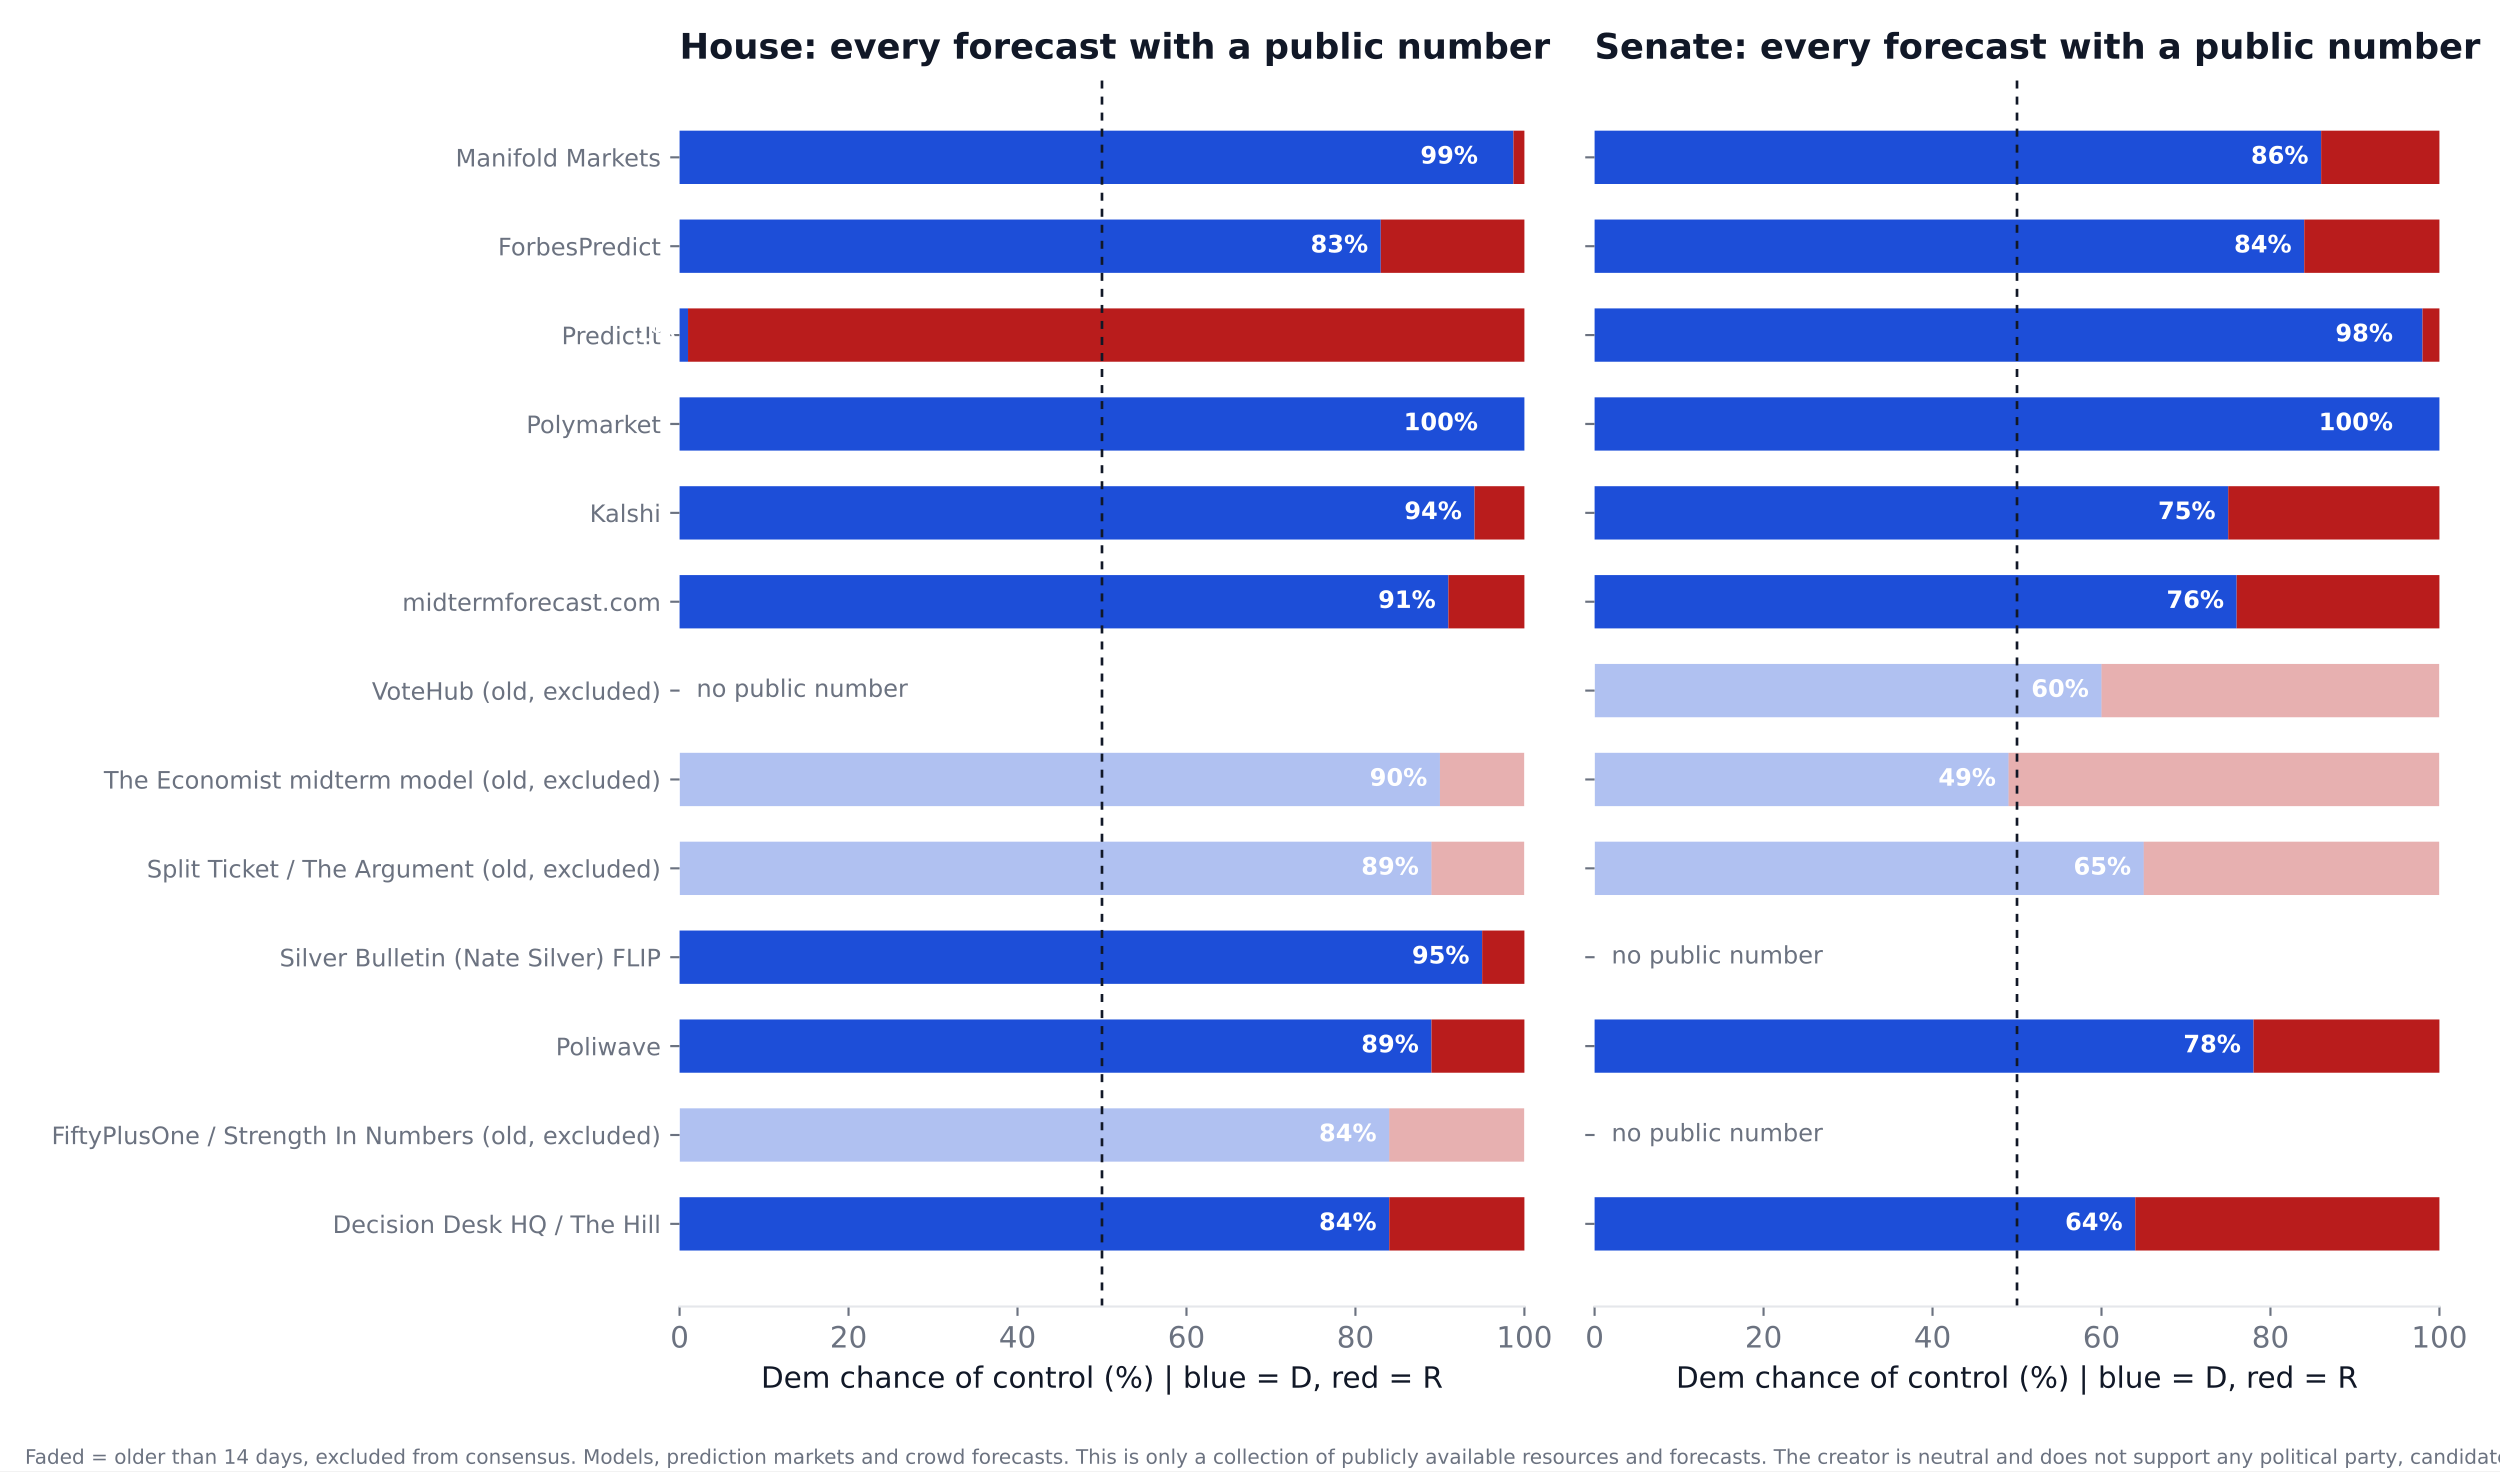
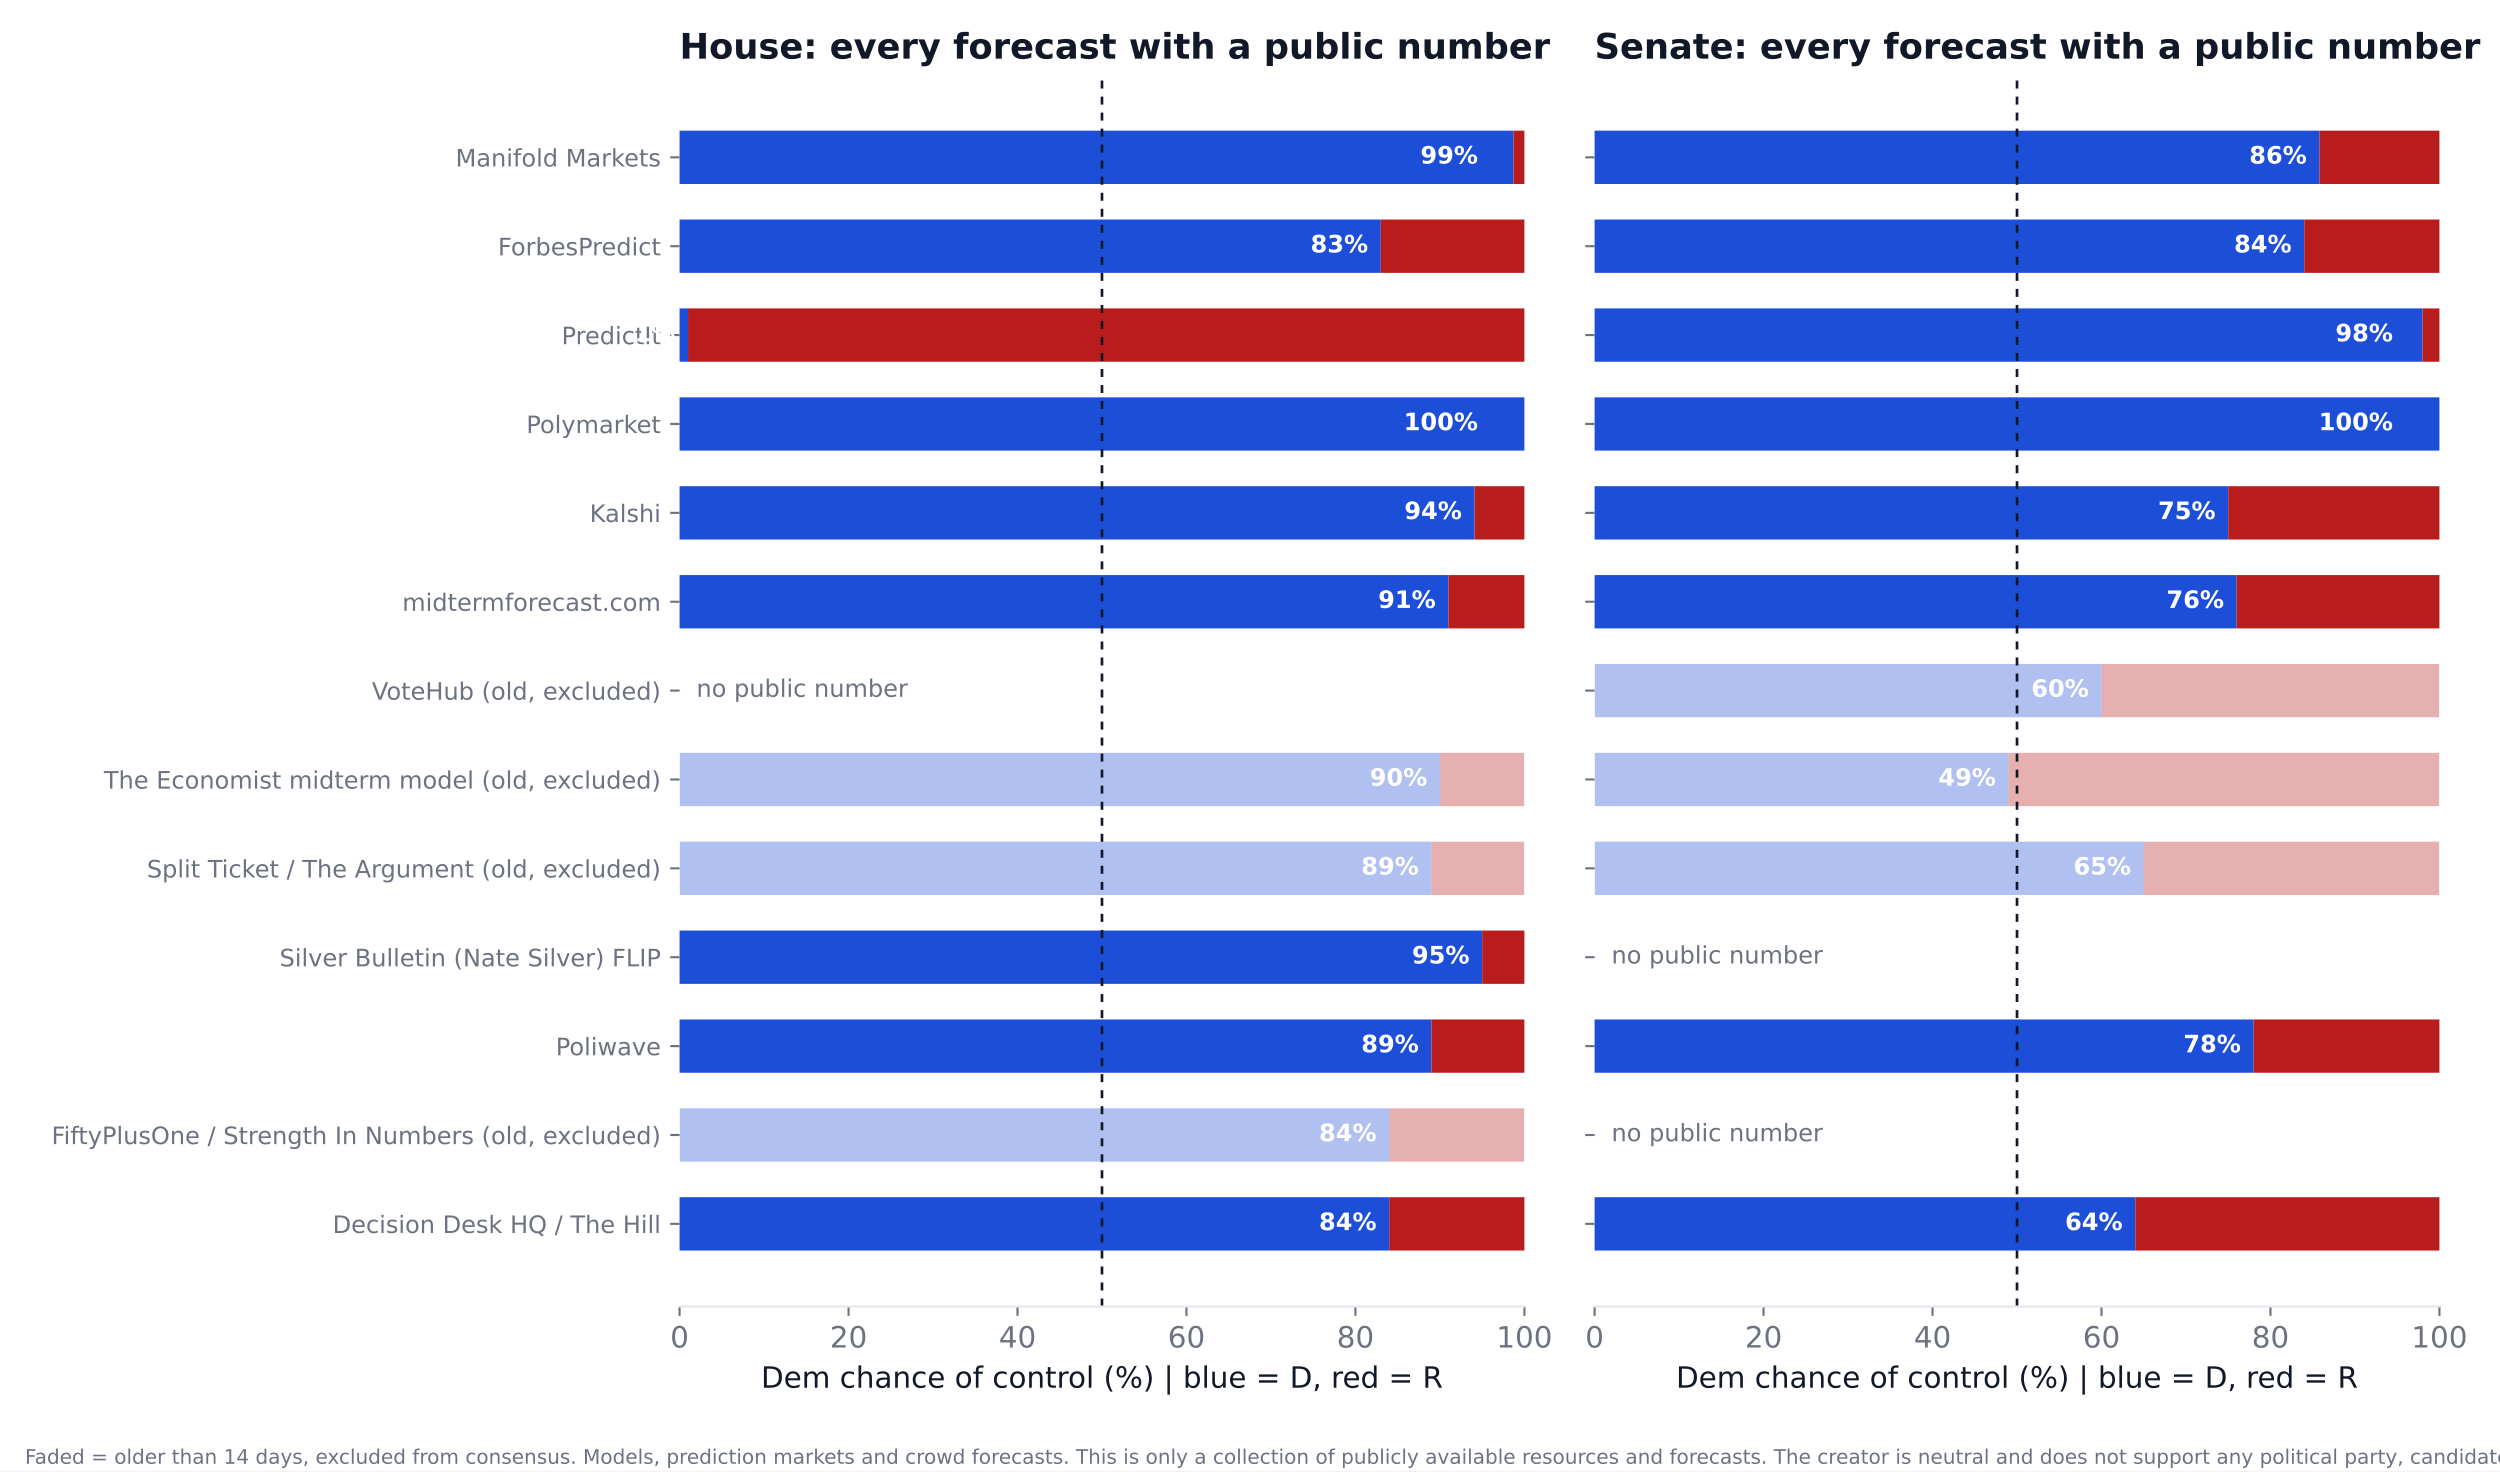
<svg xmlns="http://www.w3.org/2000/svg" xmlns:xlink="http://www.w3.org/1999/xlink" width="936pt" height="550.8pt" viewBox="0 0 936 550.8" version="1.1">
  <defs>
    <style type="text/css">*{stroke-linejoin: round; stroke-linecap: butt}</style>
  </defs>
  <g id="figure_1">
    <g id="patch_1">
      <path d="M 0 550.8  L 936 550.8  L 936 0  L 0 0  z " style="fill: #ffffff" />
    </g>
    <g id="axes_1">
      <g id="patch_2">
        <path d="M 254.433 489.159  L 570.736 489.159  L 570.736 27.96  L 254.433 27.96  z " style="fill: #ffffff" />
      </g>
      <g id="patch_3">
-         <path d="M 254.433 468.195  L 520.128 468.195  L 520.128 448.23  L 254.433 448.23  z " clip-path="url(#p7e6465a3c6)" style="fill: #1d4ed8" />
+         <path d="M 254.433 468.195  L 520.128 468.195  L 520.128 448.23  L 254.433 448.23  z " clip-path="url(#p5e94047d50)" style="fill: #1d4ed8" />
      </g>
      <g id="patch_4">
-         <path d="M 520.128 468.195  L 570.736 468.195  L 570.736 448.23  L 520.128 448.23  z " clip-path="url(#p7e6465a3c6)" style="fill: #b91c1c" />
+         <path d="M 520.128 468.195  L 570.736 468.195  L 570.736 448.23  L 520.128 448.23  z " clip-path="url(#p5e94047d50)" style="fill: #b91c1c" />
      </g>
      <g id="patch_5">
-         <path d="M 254.433 434.919  L 520.128 434.919  L 520.128 414.954  L 254.433 414.954  z " clip-path="url(#p7e6465a3c6)" style="fill: #1d4ed8; opacity: 0.35" />
+         <path d="M 254.433 434.919  L 520.128 434.919  L 520.128 414.954  L 254.433 414.954  z " clip-path="url(#p5e94047d50)" style="fill: #1d4ed8; opacity: 0.35" />
      </g>
      <g id="patch_6">
-         <path d="M 520.128 434.919  L 570.736 434.919  L 570.736 414.954  L 520.128 414.954  z " clip-path="url(#p7e6465a3c6)" style="fill: #b91c1c; opacity: 0.35" />
+         <path d="M 520.128 434.919  L 570.736 434.919  L 570.736 414.954  L 520.128 414.954  z " clip-path="url(#p5e94047d50)" style="fill: #b91c1c; opacity: 0.35" />
      </g>
      <g id="patch_7">
-         <path d="M 254.433 401.644  L 535.943 401.644  L 535.943 381.679  L 254.433 381.679  z " clip-path="url(#p7e6465a3c6)" style="fill: #1d4ed8" />
+         <path d="M 254.433 401.644  L 535.943 401.644  L 535.943 381.679  L 254.433 381.679  z " clip-path="url(#p5e94047d50)" style="fill: #1d4ed8" />
      </g>
      <g id="patch_8">
-         <path d="M 535.943 401.644  L 570.736 401.644  L 570.736 381.679  L 535.943 381.679  z " clip-path="url(#p7e6465a3c6)" style="fill: #b91c1c" />
+         <path d="M 535.943 401.644  L 570.736 401.644  L 570.736 381.679  L 535.943 381.679  z " clip-path="url(#p5e94047d50)" style="fill: #b91c1c" />
      </g>
      <g id="patch_9">
-         <path d="M 254.433 368.368  L 554.921 368.368  L 554.921 348.403  L 254.433 348.403  z " clip-path="url(#p7e6465a3c6)" style="fill: #1d4ed8" />
+         <path d="M 254.433 368.368  L 554.921 368.368  L 554.921 348.403  L 254.433 348.403  z " clip-path="url(#p5e94047d50)" style="fill: #1d4ed8" />
      </g>
      <g id="patch_10">
-         <path d="M 554.921 368.368  L 570.736 368.368  L 570.736 348.403  L 554.921 348.403  z " clip-path="url(#p7e6465a3c6)" style="fill: #b91c1c" />
+         <path d="M 554.921 368.368  L 570.736 368.368  L 570.736 348.403  L 554.921 348.403  z " clip-path="url(#p5e94047d50)" style="fill: #b91c1c" />
      </g>
      <g id="patch_11">
-         <path d="M 254.433 335.093  L 535.943 335.093  L 535.943 315.128  L 254.433 315.128  z " clip-path="url(#p7e6465a3c6)" style="fill: #1d4ed8; opacity: 0.35" />
+         <path d="M 254.433 335.093  L 535.943 335.093  L 535.943 315.128  L 254.433 315.128  z " clip-path="url(#p5e94047d50)" style="fill: #1d4ed8; opacity: 0.35" />
      </g>
      <g id="patch_12">
-         <path d="M 535.943 335.093  L 570.736 335.093  L 570.736 315.128  L 535.943 315.128  z " clip-path="url(#p7e6465a3c6)" style="fill: #b91c1c; opacity: 0.35" />
+         <path d="M 535.943 335.093  L 570.736 335.093  L 570.736 315.128  L 535.943 315.128  z " clip-path="url(#p5e94047d50)" style="fill: #b91c1c; opacity: 0.35" />
      </g>
      <g id="patch_13">
-         <path d="M 254.433 301.817  L 539.106 301.817  L 539.106 281.852  L 254.433 281.852  z " clip-path="url(#p7e6465a3c6)" style="fill: #1d4ed8; opacity: 0.35" />
+         <path d="M 254.433 301.817  L 539.106 301.817  L 539.106 281.852  L 254.433 281.852  z " clip-path="url(#p5e94047d50)" style="fill: #1d4ed8; opacity: 0.35" />
      </g>
      <g id="patch_14">
-         <path d="M 539.106 301.817  L 570.736 301.817  L 570.736 281.852  L 539.106 281.852  z " clip-path="url(#p7e6465a3c6)" style="fill: #b91c1c; opacity: 0.35" />
+         <path d="M 539.106 301.817  L 570.736 301.817  L 570.736 281.852  L 539.106 281.852  z " clip-path="url(#p5e94047d50)" style="fill: #b91c1c; opacity: 0.35" />
      </g>
      <g id="patch_15">
-         <path d="M 254.433 235.266  L 542.269 235.266  L 542.269 215.301  L 254.433 215.301  z " clip-path="url(#p7e6465a3c6)" style="fill: #1d4ed8" />
+         <path d="M 254.433 235.266  L 542.269 235.266  L 542.269 215.301  L 254.433 215.301  z " clip-path="url(#p5e94047d50)" style="fill: #1d4ed8" />
      </g>
      <g id="patch_16">
-         <path d="M 542.269 235.266  L 570.736 235.266  L 570.736 215.301  L 542.269 215.301  z " clip-path="url(#p7e6465a3c6)" style="fill: #b91c1c" />
+         <path d="M 542.269 235.266  L 570.736 235.266  L 570.736 215.301  L 542.269 215.301  z " clip-path="url(#p5e94047d50)" style="fill: #b91c1c" />
      </g>
      <g id="patch_17">
-         <path d="M 254.433 201.991  L 552.074 201.991  L 552.074 182.026  L 254.433 182.026  z " clip-path="url(#p7e6465a3c6)" style="fill: #1d4ed8" />
+         <path d="M 254.433 201.991  L 552.074 201.991  L 552.074 182.026  L 254.433 182.026  z " clip-path="url(#p5e94047d50)" style="fill: #1d4ed8" />
      </g>
      <g id="patch_18">
-         <path d="M 552.074 201.991  L 570.736 201.991  L 570.736 182.026  L 552.074 182.026  z " clip-path="url(#p7e6465a3c6)" style="fill: #b91c1c" />
+         <path d="M 552.074 201.991  L 570.736 201.991  L 570.736 182.026  L 552.074 182.026  z " clip-path="url(#p5e94047d50)" style="fill: #b91c1c" />
      </g>
      <g id="patch_19">
-         <path d="M 254.433 168.715  L 570.736 168.715  L 570.736 148.75  L 254.433 148.75  z " clip-path="url(#p7e6465a3c6)" style="fill: #1d4ed8" />
+         <path d="M 254.433 168.715  L 570.736 168.715  L 570.736 148.75  L 254.433 148.75  z " clip-path="url(#p5e94047d50)" style="fill: #1d4ed8" />
      </g>
      <g id="patch_20">
-         <path d="M 570.736 168.715  L 570.736 168.715  L 570.736 148.75  L 570.736 148.75  z " clip-path="url(#p7e6465a3c6)" style="fill: #b91c1c" />
+         <path d="M 570.736 168.715  L 570.736 168.715  L 570.736 148.75  L 570.736 148.75  z " clip-path="url(#p5e94047d50)" style="fill: #b91c1c" />
      </g>
      <g id="patch_21">
-         <path d="M 254.433 135.44  L 257.596 135.44  L 257.596 115.475  L 254.433 115.475  z " clip-path="url(#p7e6465a3c6)" style="fill: #1d4ed8" />
+         <path d="M 254.433 135.44  L 257.596 135.44  L 257.596 115.475  L 254.433 115.475  z " clip-path="url(#p5e94047d50)" style="fill: #1d4ed8" />
      </g>
      <g id="patch_22">
-         <path d="M 257.596 135.44  L 570.736 135.44  L 570.736 115.475  L 257.596 115.475  z " clip-path="url(#p7e6465a3c6)" style="fill: #b91c1c" />
+         <path d="M 257.596 135.44  L 570.736 135.44  L 570.736 115.475  L 257.596 115.475  z " clip-path="url(#p5e94047d50)" style="fill: #b91c1c" />
      </g>
      <g id="patch_23">
-         <path d="M 254.433 102.164  L 516.965 102.164  L 516.965 82.199  L 254.433 82.199  z " clip-path="url(#p7e6465a3c6)" style="fill: #1d4ed8" />
+         <path d="M 254.433 102.164  L 516.965 102.164  L 516.965 82.199  L 254.433 82.199  z " clip-path="url(#p5e94047d50)" style="fill: #1d4ed8" />
      </g>
      <g id="patch_24">
-         <path d="M 516.965 102.164  L 570.736 102.164  L 570.736 82.199  L 516.965 82.199  z " clip-path="url(#p7e6465a3c6)" style="fill: #b91c1c" />
+         <path d="M 516.965 102.164  L 570.736 102.164  L 570.736 82.199  L 516.965 82.199  z " clip-path="url(#p5e94047d50)" style="fill: #b91c1c" />
      </g>
      <g id="patch_25">
-         <path d="M 254.433 68.889  L 566.624 68.889  L 566.624 48.924  L 254.433 48.924  z " clip-path="url(#p7e6465a3c6)" style="fill: #1d4ed8" />
+         <path d="M 254.433 68.889  L 566.624 68.889  L 566.624 48.924  L 254.433 48.924  z " clip-path="url(#p5e94047d50)" style="fill: #1d4ed8" />
      </g>
      <g id="patch_26">
-         <path d="M 566.624 68.889  L 570.736 68.889  L 570.736 48.924  L 566.624 48.924  z " clip-path="url(#p7e6465a3c6)" style="fill: #b91c1c" />
+         <path d="M 566.624 68.889  L 570.736 68.889  L 570.736 48.924  L 566.624 48.924  z " clip-path="url(#p5e94047d50)" style="fill: #b91c1c" />
      </g>
      <g id="matplotlib.axis_1">
        <g id="xtick_1">
          <g id="line2d_1">
            <defs>
-               <path id="m533adbd1e1" d="M 0 0  L 0 3.5  " style="stroke: #6b7280; stroke-width: 0.8" />
+               <path id="m3a6b4fb67e" d="M 0 0  L 0 3.5  " style="stroke: #6b7280; stroke-width: 0.8" />
            </defs>
            <g>
-               <use xlink:href="#m533adbd1e1" x="254.433" y="489.159" style="fill: #6b7280; stroke: #6b7280; stroke-width: 0.8" />
+               <use xlink:href="#m3a6b4fb67e" x="254.433" y="489.159" style="fill: #6b7280; stroke: #6b7280; stroke-width: 0.8" />
            </g>
          </g>
          <g id="text_1">
            <text style="font-size: 11px; font-family: 'DejaVu Sans'; text-anchor: middle; fill: #6b7280" x="254.433" y="504.516" transform="rotate(-0 254.4325 504.516)">0</text>
          </g>
        </g>
        <g id="xtick_2">
          <g id="line2d_2">
            <g>
-               <use xlink:href="#m533adbd1e1" x="317.693" y="489.159" style="fill: #6b7280; stroke: #6b7280; stroke-width: 0.8" />
+               <use xlink:href="#m3a6b4fb67e" x="317.693" y="489.159" style="fill: #6b7280; stroke: #6b7280; stroke-width: 0.8" />
            </g>
          </g>
          <g id="text_2">
            <text style="font-size: 11px; font-family: 'DejaVu Sans'; text-anchor: middle; fill: #6b7280" x="317.693" y="504.516" transform="rotate(-0 317.6932 504.516)">20</text>
          </g>
        </g>
        <g id="xtick_3">
          <g id="line2d_3">
            <g>
-               <use xlink:href="#m533adbd1e1" x="380.954" y="489.159" style="fill: #6b7280; stroke: #6b7280; stroke-width: 0.8" />
+               <use xlink:href="#m3a6b4fb67e" x="380.954" y="489.159" style="fill: #6b7280; stroke: #6b7280; stroke-width: 0.8" />
            </g>
          </g>
          <g id="text_3">
            <text style="font-size: 11px; font-family: 'DejaVu Sans'; text-anchor: middle; fill: #6b7280" x="380.954" y="504.516" transform="rotate(-0 380.954 504.516)">40</text>
          </g>
        </g>
        <g id="xtick_4">
          <g id="line2d_4">
            <g>
-               <use xlink:href="#m533adbd1e1" x="444.215" y="489.159" style="fill: #6b7280; stroke: #6b7280; stroke-width: 0.8" />
+               <use xlink:href="#m3a6b4fb67e" x="444.215" y="489.159" style="fill: #6b7280; stroke: #6b7280; stroke-width: 0.8" />
            </g>
          </g>
          <g id="text_4">
            <text style="font-size: 11px; font-family: 'DejaVu Sans'; text-anchor: middle; fill: #6b7280" x="444.215" y="504.516" transform="rotate(-0 444.2147 504.516)">60</text>
          </g>
        </g>
        <g id="xtick_5">
          <g id="line2d_5">
            <g>
-               <use xlink:href="#m533adbd1e1" x="507.476" y="489.159" style="fill: #6b7280; stroke: #6b7280; stroke-width: 0.8" />
+               <use xlink:href="#m3a6b4fb67e" x="507.476" y="489.159" style="fill: #6b7280; stroke: #6b7280; stroke-width: 0.8" />
            </g>
          </g>
          <g id="text_5">
            <text style="font-size: 11px; font-family: 'DejaVu Sans'; text-anchor: middle; fill: #6b7280" x="507.476" y="504.516" transform="rotate(-0 507.4755 504.516)">80</text>
          </g>
        </g>
        <g id="xtick_6">
          <g id="line2d_6">
            <g>
-               <use xlink:href="#m533adbd1e1" x="570.736" y="489.159" style="fill: #6b7280; stroke: #6b7280; stroke-width: 0.8" />
+               <use xlink:href="#m3a6b4fb67e" x="570.736" y="489.159" style="fill: #6b7280; stroke: #6b7280; stroke-width: 0.8" />
            </g>
          </g>
          <g id="text_6">
            <text style="font-size: 11px; font-family: 'DejaVu Sans'; text-anchor: middle; fill: #6b7280" x="570.736" y="504.516" transform="rotate(-0 570.7363 504.516)">100</text>
          </g>
        </g>
        <g id="text_7">
          <text style="font-size: 11px; font-family: 'DejaVu Sans'; text-anchor: middle; fill: #111827" x="412.584" y="519.565" transform="rotate(-0 412.5844 519.565)">Dem chance of control (%)  |  blue = D, red = R</text>
        </g>
      </g>
      <g id="matplotlib.axis_2">
        <g id="ytick_1">
          <g id="line2d_7">
            <defs>
-               <path id="mfcb7185f92" d="M 0 0  L -3.5 0  " style="stroke: #6b7280; stroke-width: 0.8" />
+               <path id="m51ac6288f4" d="M 0 0  L -3.5 0  " style="stroke: #6b7280; stroke-width: 0.8" />
            </defs>
            <g>
-               <use xlink:href="#mfcb7185f92" x="254.433" y="458.212" style="fill: #6b7280; stroke: #6b7280; stroke-width: 0.8" />
+               <use xlink:href="#m51ac6288f4" x="254.433" y="458.212" style="fill: #6b7280; stroke: #6b7280; stroke-width: 0.8" />
            </g>
          </g>
          <g id="text_8">
            <text style="font-size: 9px; font-family: 'DejaVu Sans'; text-anchor: end; fill: #6b7280" x="247.433" y="461.632" transform="rotate(-0 247.4325 461.6316)">Decision Desk HQ / The Hill</text>
          </g>
        </g>
        <g id="ytick_2">
          <g id="line2d_8">
            <g>
-               <use xlink:href="#mfcb7185f92" x="254.433" y="424.937" style="fill: #6b7280; stroke: #6b7280; stroke-width: 0.8" />
+               <use xlink:href="#m51ac6288f4" x="254.433" y="424.937" style="fill: #6b7280; stroke: #6b7280; stroke-width: 0.8" />
            </g>
          </g>
          <g id="text_9">
            <text style="font-size: 9px; font-family: 'DejaVu Sans'; text-anchor: end; fill: #6b7280" x="247.433" y="428.356" transform="rotate(-0 247.4325 428.3561)">FiftyPlusOne / Strength In Numbers (old, excluded)</text>
          </g>
        </g>
        <g id="ytick_3">
          <g id="line2d_9">
            <g>
-               <use xlink:href="#mfcb7185f92" x="254.433" y="391.661" style="fill: #6b7280; stroke: #6b7280; stroke-width: 0.8" />
+               <use xlink:href="#m51ac6288f4" x="254.433" y="391.661" style="fill: #6b7280; stroke: #6b7280; stroke-width: 0.8" />
            </g>
          </g>
          <g id="text_10">
            <text style="font-size: 9px; font-family: 'DejaVu Sans'; text-anchor: end; fill: #6b7280" x="247.433" y="395.081" transform="rotate(-0 247.4325 395.0806)">Poliwave</text>
          </g>
        </g>
        <g id="ytick_4">
          <g id="line2d_10">
            <g>
-               <use xlink:href="#mfcb7185f92" x="254.433" y="358.386" style="fill: #6b7280; stroke: #6b7280; stroke-width: 0.8" />
+               <use xlink:href="#m51ac6288f4" x="254.433" y="358.386" style="fill: #6b7280; stroke: #6b7280; stroke-width: 0.8" />
            </g>
          </g>
          <g id="text_11">
            <text style="font-size: 9px; font-family: 'DejaVu Sans'; text-anchor: end; fill: #6b7280" x="247.433" y="361.805" transform="rotate(-0 247.4325 361.8051)">Silver Bulletin (Nate Silver) FLIP</text>
          </g>
        </g>
        <g id="ytick_5">
          <g id="line2d_11">
            <g>
-               <use xlink:href="#mfcb7185f92" x="254.433" y="325.11" style="fill: #6b7280; stroke: #6b7280; stroke-width: 0.8" />
+               <use xlink:href="#m51ac6288f4" x="254.433" y="325.11" style="fill: #6b7280; stroke: #6b7280; stroke-width: 0.8" />
            </g>
          </g>
          <g id="text_12">
            <text style="font-size: 9px; font-family: 'DejaVu Sans'; text-anchor: end; fill: #6b7280" x="247.433" y="328.53" transform="rotate(-0 247.4325 328.5296)">Split Ticket / The Argument (old, excluded)</text>
          </g>
        </g>
        <g id="ytick_6">
          <g id="line2d_12">
            <g>
-               <use xlink:href="#mfcb7185f92" x="254.433" y="291.835" style="fill: #6b7280; stroke: #6b7280; stroke-width: 0.8" />
+               <use xlink:href="#m51ac6288f4" x="254.433" y="291.835" style="fill: #6b7280; stroke: #6b7280; stroke-width: 0.8" />
            </g>
          </g>
          <g id="text_13">
            <text style="font-size: 9px; font-family: 'DejaVu Sans'; text-anchor: end; fill: #6b7280" x="247.433" y="295.254" transform="rotate(-0 247.4325 295.2541)">The Economist midterm model (old, excluded)</text>
          </g>
        </g>
        <g id="ytick_7">
          <g id="line2d_13">
            <g>
-               <use xlink:href="#mfcb7185f92" x="254.433" y="258.559" style="fill: #6b7280; stroke: #6b7280; stroke-width: 0.8" />
+               <use xlink:href="#m51ac6288f4" x="254.433" y="258.559" style="fill: #6b7280; stroke: #6b7280; stroke-width: 0.8" />
            </g>
          </g>
          <g id="text_14">
            <text style="font-size: 9px; font-family: 'DejaVu Sans'; text-anchor: end; fill: #6b7280" x="247.433" y="261.979" transform="rotate(-0 247.4325 261.9786)">VoteHub (old, excluded)</text>
          </g>
        </g>
        <g id="ytick_8">
          <g id="line2d_14">
            <g>
-               <use xlink:href="#mfcb7185f92" x="254.433" y="225.284" style="fill: #6b7280; stroke: #6b7280; stroke-width: 0.8" />
+               <use xlink:href="#m51ac6288f4" x="254.433" y="225.284" style="fill: #6b7280; stroke: #6b7280; stroke-width: 0.8" />
            </g>
          </g>
          <g id="text_15">
            <text style="font-size: 9px; font-family: 'DejaVu Sans'; text-anchor: end; fill: #6b7280" x="247.433" y="228.703" transform="rotate(-0 247.4325 228.7031)">midtermforecast.com</text>
          </g>
        </g>
        <g id="ytick_9">
          <g id="line2d_15">
            <g>
-               <use xlink:href="#mfcb7185f92" x="254.433" y="192.008" style="fill: #6b7280; stroke: #6b7280; stroke-width: 0.8" />
+               <use xlink:href="#m51ac6288f4" x="254.433" y="192.008" style="fill: #6b7280; stroke: #6b7280; stroke-width: 0.8" />
            </g>
          </g>
          <g id="text_16">
            <text style="font-size: 9px; font-family: 'DejaVu Sans'; text-anchor: end; fill: #6b7280" x="247.433" y="195.428" transform="rotate(-0 247.4325 195.4276)">Kalshi</text>
          </g>
        </g>
        <g id="ytick_10">
          <g id="line2d_16">
            <g>
-               <use xlink:href="#mfcb7185f92" x="254.433" y="158.733" style="fill: #6b7280; stroke: #6b7280; stroke-width: 0.8" />
+               <use xlink:href="#m51ac6288f4" x="254.433" y="158.733" style="fill: #6b7280; stroke: #6b7280; stroke-width: 0.8" />
            </g>
          </g>
          <g id="text_17">
            <text style="font-size: 9px; font-family: 'DejaVu Sans'; text-anchor: end; fill: #6b7280" x="247.433" y="162.152" transform="rotate(-0 247.4325 162.1521)">Polymarket</text>
          </g>
        </g>
        <g id="ytick_11">
          <g id="line2d_17">
            <g>
-               <use xlink:href="#mfcb7185f92" x="254.433" y="125.457" style="fill: #6b7280; stroke: #6b7280; stroke-width: 0.8" />
+               <use xlink:href="#m51ac6288f4" x="254.433" y="125.457" style="fill: #6b7280; stroke: #6b7280; stroke-width: 0.8" />
            </g>
          </g>
          <g id="text_18">
            <text style="font-size: 9px; font-family: 'DejaVu Sans'; text-anchor: end; fill: #6b7280" x="247.433" y="128.877" transform="rotate(-0 247.4325 128.8765)">PredictIt</text>
          </g>
        </g>
        <g id="ytick_12">
          <g id="line2d_18">
            <g>
-               <use xlink:href="#mfcb7185f92" x="254.433" y="92.182" style="fill: #6b7280; stroke: #6b7280; stroke-width: 0.8" />
+               <use xlink:href="#m51ac6288f4" x="254.433" y="92.182" style="fill: #6b7280; stroke: #6b7280; stroke-width: 0.8" />
            </g>
          </g>
          <g id="text_19">
            <text style="font-size: 9px; font-family: 'DejaVu Sans'; text-anchor: end; fill: #6b7280" x="247.433" y="95.601" transform="rotate(-0 247.4325 95.60103)">ForbesPredict</text>
          </g>
        </g>
        <g id="ytick_13">
          <g id="line2d_19">
            <g>
-               <use xlink:href="#mfcb7185f92" x="254.433" y="58.906" style="fill: #6b7280; stroke: #6b7280; stroke-width: 0.8" />
+               <use xlink:href="#m51ac6288f4" x="254.433" y="58.906" style="fill: #6b7280; stroke: #6b7280; stroke-width: 0.8" />
            </g>
          </g>
          <g id="text_20">
            <text style="font-size: 9px; font-family: 'DejaVu Sans'; text-anchor: end; fill: #6b7280" x="247.433" y="62.326" transform="rotate(-0 247.4325 62.32552)">Manifold Markets</text>
          </g>
        </g>
      </g>
      <g id="line2d_20">
-         <path d="M 412.584 489.159  L 412.584 27.96  " clip-path="url(#p7e6465a3c6)" style="fill: none; stroke-dasharray: 3,3; stroke-dashoffset: 0; stroke: #111827" />
+         <path d="M 412.584 489.159  L 412.584 27.96  " clip-path="url(#p5e94047d50)" style="fill: none; stroke-dasharray: 3,3; stroke-dashoffset: 0; stroke: #111827" />
      </g>
      <g id="patch_27">
        <path d="M 254.433 489.159  L 570.736 489.159  " style="fill: none; stroke: #e5e7eb; stroke-width: 0.8; stroke-linejoin: miter; stroke-linecap: square" />
      </g>
      <g id="text_21">
        <text style="font-weight: 700; font-size: 9px; font-family: 'DejaVu Sans'; text-anchor: end; fill: #ffffff" x="515.383" y="460.55" transform="rotate(-0 515.3831 460.5502)">84%</text>
      </g>
      <g id="text_22">
        <text style="font-weight: 700; font-size: 9px; font-family: 'DejaVu Sans'; text-anchor: end; fill: #ffffff" x="515.383" y="427.275" transform="rotate(-0 515.3831 427.2747)">84%</text>
      </g>
      <g id="text_23">
        <text style="font-weight: 700; font-size: 9px; font-family: 'DejaVu Sans'; text-anchor: end; fill: #ffffff" x="531.198" y="393.999" transform="rotate(-0 531.1983 393.9992)">89%</text>
      </g>
      <g id="text_24">
        <text style="font-weight: 700; font-size: 9px; font-family: 'DejaVu Sans'; text-anchor: end; fill: #ffffff" x="550.177" y="360.724" transform="rotate(-0 550.1765 360.7237)">95%</text>
      </g>
      <g id="text_25">
        <text style="font-weight: 700; font-size: 9px; font-family: 'DejaVu Sans'; text-anchor: end; fill: #ffffff" x="531.198" y="327.448" transform="rotate(-0 531.1983 327.4482)">89%</text>
      </g>
      <g id="text_26">
        <text style="font-weight: 700; font-size: 9px; font-family: 'DejaVu Sans'; text-anchor: end; fill: #ffffff" x="534.361" y="294.173" transform="rotate(-0 534.3613 294.1727)">90%</text>
      </g>
      <g id="text_27">
        <text style="font-size: 9px; font-family: 'DejaVu Sans'; text-anchor: start; fill: #6b7280" x="260.759" y="260.898" transform="rotate(-0 260.7586 260.8975)">no public number</text>
      </g>
      <g id="text_28">
        <text style="font-weight: 700; font-size: 9px; font-family: 'DejaVu Sans'; text-anchor: end; fill: #ffffff" x="537.524" y="227.622" transform="rotate(-0 537.5244 227.6217)">91%</text>
      </g>
      <g id="text_29">
        <text style="font-weight: 700; font-size: 9px; font-family: 'DejaVu Sans'; text-anchor: end; fill: #ffffff" x="547.33" y="194.346" transform="rotate(-0 547.3298 194.3462)">94%</text>
      </g>
      <g id="text_30">
        <text style="font-weight: 700; font-size: 9px; font-family: 'DejaVu Sans'; text-anchor: end; fill: #ffffff" x="553.34" y="161.071" transform="rotate(-0 553.3395 161.0706)">100%</text>
      </g>
      <g id="text_31">
        <text style="font-weight: 700; font-size: 9px; font-family: 'DejaVu Sans'; text-anchor: end; fill: #ffffff" x="252.851" y="127.795" transform="rotate(-0 252.851 127.7951)">1%</text>
      </g>
      <g id="text_32">
        <text style="font-weight: 700; font-size: 9px; font-family: 'DejaVu Sans'; text-anchor: end; fill: #ffffff" x="512.22" y="94.52" transform="rotate(-0 512.2201 94.51963)">83%</text>
      </g>
      <g id="text_33">
        <text style="font-weight: 700; font-size: 9px; font-family: 'DejaVu Sans'; text-anchor: end; fill: #ffffff" x="553.34" y="61.244" transform="rotate(-0 553.3395 61.24412)">99%</text>
      </g>
      <g id="text_34">
        <text style="font-weight: 700; font-size: 13.2px; font-family: 'DejaVu Sans'; text-anchor: start; fill: #111827" x="254.433" y="21.96" transform="rotate(-0 254.4325 21.96)">House: every forecast with a public number</text>
      </g>
    </g>
    <g id="axes_2">
      <g id="patch_28">
        <path d="M 597.016 489.159  L 913.32 489.159  L 913.32 27.96  L 597.016 27.96  z " style="fill: #ffffff" />
      </g>
      <g id="patch_29">
-         <path d="M 597.016 468.195  L 799.451 468.195  L 799.451 448.23  L 597.016 448.23  z " clip-path="url(#p06b08e9624)" style="fill: #1d4ed8" />
+         <path d="M 597.016 468.195  L 799.451 468.195  L 799.451 448.23  L 597.016 448.23  z " clip-path="url(#pc8767dc9e4)" style="fill: #1d4ed8" />
      </g>
      <g id="patch_30">
-         <path d="M 799.451 468.195  L 913.32 468.195  L 913.32 448.23  L 799.451 448.23  z " clip-path="url(#p06b08e9624)" style="fill: #b91c1c" />
+         <path d="M 799.451 468.195  L 913.32 468.195  L 913.32 448.23  L 799.451 448.23  z " clip-path="url(#pc8767dc9e4)" style="fill: #b91c1c" />
      </g>
      <g id="patch_31">
-         <path d="M 597.016 401.644  L 843.733 401.644  L 843.733 381.679  L 597.016 381.679  z " clip-path="url(#p06b08e9624)" style="fill: #1d4ed8" />
+         <path d="M 597.016 401.644  L 843.733 401.644  L 843.733 381.679  L 597.016 381.679  z " clip-path="url(#pc8767dc9e4)" style="fill: #1d4ed8" />
      </g>
      <g id="patch_32">
-         <path d="M 843.733 401.644  L 913.32 401.644  L 913.32 381.679  L 843.733 381.679  z " clip-path="url(#p06b08e9624)" style="fill: #b91c1c" />
+         <path d="M 843.733 401.644  L 913.32 401.644  L 913.32 381.679  L 843.733 381.679  z " clip-path="url(#pc8767dc9e4)" style="fill: #b91c1c" />
      </g>
      <g id="patch_33">
-         <path d="M 597.016 335.093  L 802.614 335.093  L 802.614 315.128  L 597.016 315.128  z " clip-path="url(#p06b08e9624)" style="fill: #1d4ed8; opacity: 0.35" />
+         <path d="M 597.016 335.093  L 802.614 335.093  L 802.614 315.128  L 597.016 315.128  z " clip-path="url(#pc8767dc9e4)" style="fill: #1d4ed8; opacity: 0.35" />
      </g>
      <g id="patch_34">
-         <path d="M 802.614 335.093  L 913.32 335.093  L 913.32 315.128  L 802.614 315.128  z " clip-path="url(#p06b08e9624)" style="fill: #b91c1c; opacity: 0.35" />
+         <path d="M 802.614 335.093  L 913.32 335.093  L 913.32 315.128  L 802.614 315.128  z " clip-path="url(#pc8767dc9e4)" style="fill: #b91c1c; opacity: 0.35" />
      </g>
      <g id="patch_35">
-         <path d="M 597.016 301.817  L 752.005 301.817  L 752.005 281.852  L 597.016 281.852  z " clip-path="url(#p06b08e9624)" style="fill: #1d4ed8; opacity: 0.35" />
+         <path d="M 597.016 301.817  L 752.005 301.817  L 752.005 281.852  L 597.016 281.852  z " clip-path="url(#pc8767dc9e4)" style="fill: #1d4ed8; opacity: 0.35" />
      </g>
      <g id="patch_36">
-         <path d="M 752.005 301.817  L 913.32 301.817  L 913.32 281.852  L 752.005 281.852  z " clip-path="url(#p06b08e9624)" style="fill: #b91c1c; opacity: 0.35" />
+         <path d="M 752.005 301.817  L 913.32 301.817  L 913.32 281.852  L 752.005 281.852  z " clip-path="url(#pc8767dc9e4)" style="fill: #b91c1c; opacity: 0.35" />
      </g>
      <g id="patch_37">
-         <path d="M 597.016 268.542  L 786.798 268.542  L 786.798 248.577  L 597.016 248.577  z " clip-path="url(#p06b08e9624)" style="fill: #1d4ed8; opacity: 0.35" />
+         <path d="M 597.016 268.542  L 786.798 268.542  L 786.798 248.577  L 597.016 248.577  z " clip-path="url(#pc8767dc9e4)" style="fill: #1d4ed8; opacity: 0.35" />
      </g>
      <g id="patch_38">
-         <path d="M 786.798 268.542  L 913.32 268.542  L 913.32 248.577  L 786.798 248.577  z " clip-path="url(#p06b08e9624)" style="fill: #b91c1c; opacity: 0.35" />
+         <path d="M 786.798 268.542  L 913.32 268.542  L 913.32 248.577  L 786.798 248.577  z " clip-path="url(#pc8767dc9e4)" style="fill: #b91c1c; opacity: 0.35" />
      </g>
      <g id="patch_39">
-         <path d="M 597.016 235.266  L 837.407 235.266  L 837.407 215.301  L 597.016 215.301  z " clip-path="url(#p06b08e9624)" style="fill: #1d4ed8" />
+         <path d="M 597.016 235.266  L 837.407 235.266  L 837.407 215.301  L 597.016 215.301  z " clip-path="url(#pc8767dc9e4)" style="fill: #1d4ed8" />
      </g>
      <g id="patch_40">
-         <path d="M 837.407 235.266  L 913.32 235.266  L 913.32 215.301  L 837.407 215.301  z " clip-path="url(#p06b08e9624)" style="fill: #b91c1c" />
+         <path d="M 837.407 235.266  L 913.32 235.266  L 913.32 215.301  L 837.407 215.301  z " clip-path="url(#pc8767dc9e4)" style="fill: #b91c1c" />
      </g>
      <g id="patch_41">
-         <path d="M 597.016 201.991  L 834.244 201.991  L 834.244 182.026  L 597.016 182.026  z " clip-path="url(#p06b08e9624)" style="fill: #1d4ed8" />
+         <path d="M 597.016 201.991  L 834.244 201.991  L 834.244 182.026  L 597.016 182.026  z " clip-path="url(#pc8767dc9e4)" style="fill: #1d4ed8" />
      </g>
      <g id="patch_42">
-         <path d="M 834.244 201.991  L 913.32 201.991  L 913.32 182.026  L 834.244 182.026  z " clip-path="url(#p06b08e9624)" style="fill: #b91c1c" />
+         <path d="M 834.244 201.991  L 913.32 201.991  L 913.32 182.026  L 834.244 182.026  z " clip-path="url(#pc8767dc9e4)" style="fill: #b91c1c" />
      </g>
      <g id="patch_43">
-         <path d="M 597.016 168.715  L 913.32 168.715  L 913.32 148.75  L 597.016 148.75  z " clip-path="url(#p06b08e9624)" style="fill: #1d4ed8" />
+         <path d="M 597.016 168.715  L 913.32 168.715  L 913.32 148.75  L 597.016 148.75  z " clip-path="url(#pc8767dc9e4)" style="fill: #1d4ed8" />
      </g>
      <g id="patch_44">
-         <path d="M 913.32 168.715  L 913.32 168.715  L 913.32 148.75  L 913.32 148.75  z " clip-path="url(#p06b08e9624)" style="fill: #b91c1c" />
+         <path d="M 913.32 168.715  L 913.32 168.715  L 913.32 148.75  L 913.32 148.75  z " clip-path="url(#pc8767dc9e4)" style="fill: #b91c1c" />
      </g>
      <g id="patch_45">
-         <path d="M 597.016 135.44  L 906.994 135.44  L 906.994 115.475  L 597.016 115.475  z " clip-path="url(#p06b08e9624)" style="fill: #1d4ed8" />
+         <path d="M 597.016 135.44  L 906.994 135.44  L 906.994 115.475  L 597.016 115.475  z " clip-path="url(#pc8767dc9e4)" style="fill: #1d4ed8" />
      </g>
      <g id="patch_46">
-         <path d="M 906.994 135.44  L 913.32 135.44  L 913.32 115.475  L 906.994 115.475  z " clip-path="url(#p06b08e9624)" style="fill: #b91c1c" />
+         <path d="M 906.994 135.44  L 913.32 135.44  L 913.32 115.475  L 906.994 115.475  z " clip-path="url(#pc8767dc9e4)" style="fill: #b91c1c" />
      </g>
      <g id="patch_47">
-         <path d="M 597.016 102.164  L 862.711 102.164  L 862.711 82.199  L 597.016 82.199  z " clip-path="url(#p06b08e9624)" style="fill: #1d4ed8" />
+         <path d="M 597.016 102.164  L 862.711 102.164  L 862.711 82.199  L 597.016 82.199  z " clip-path="url(#pc8767dc9e4)" style="fill: #1d4ed8" />
      </g>
      <g id="patch_48">
-         <path d="M 862.711 102.164  L 913.32 102.164  L 913.32 82.199  L 862.711 82.199  z " clip-path="url(#p06b08e9624)" style="fill: #b91c1c" />
+         <path d="M 862.711 102.164  L 913.32 102.164  L 913.32 82.199  L 862.711 82.199  z " clip-path="url(#pc8767dc9e4)" style="fill: #b91c1c" />
      </g>
      <g id="patch_49">
-         <path d="M 597.016 68.889  L 869.037 68.889  L 869.037 48.924  L 597.016 48.924  z " clip-path="url(#p06b08e9624)" style="fill: #1d4ed8" />
+         <path d="M 597.016 68.889  L 868.405 68.889  L 868.405 48.924  L 597.016 48.924  z " clip-path="url(#pc8767dc9e4)" style="fill: #1d4ed8" />
      </g>
      <g id="patch_50">
-         <path d="M 869.037 68.889  L 913.32 68.889  L 913.32 48.924  L 869.037 48.924  z " clip-path="url(#p06b08e9624)" style="fill: #b91c1c" />
+         <path d="M 868.405 68.889  L 913.32 68.889  L 913.32 48.924  L 868.405 48.924  z " clip-path="url(#pc8767dc9e4)" style="fill: #b91c1c" />
      </g>
      <g id="matplotlib.axis_3">
        <g id="xtick_7">
          <g id="line2d_21">
            <g>
-               <use xlink:href="#m533adbd1e1" x="597.016" y="489.159" style="fill: #6b7280; stroke: #6b7280; stroke-width: 0.8" />
+               <use xlink:href="#m3a6b4fb67e" x="597.016" y="489.159" style="fill: #6b7280; stroke: #6b7280; stroke-width: 0.8" />
            </g>
          </g>
          <g id="text_35">
            <text style="font-size: 11px; font-family: 'DejaVu Sans'; text-anchor: middle; fill: #6b7280" x="597.016" y="504.516" transform="rotate(-0 597.0163 504.516)">0</text>
          </g>
        </g>
        <g id="xtick_8">
          <g id="line2d_22">
            <g>
-               <use xlink:href="#m533adbd1e1" x="660.277" y="489.159" style="fill: #6b7280; stroke: #6b7280; stroke-width: 0.8" />
+               <use xlink:href="#m3a6b4fb67e" x="660.277" y="489.159" style="fill: #6b7280; stroke: #6b7280; stroke-width: 0.8" />
            </g>
          </g>
          <g id="text_36">
            <text style="font-size: 11px; font-family: 'DejaVu Sans'; text-anchor: middle; fill: #6b7280" x="660.277" y="504.516" transform="rotate(-0 660.277 504.516)">20</text>
          </g>
        </g>
        <g id="xtick_9">
          <g id="line2d_23">
            <g>
-               <use xlink:href="#m533adbd1e1" x="723.538" y="489.159" style="fill: #6b7280; stroke: #6b7280; stroke-width: 0.8" />
+               <use xlink:href="#m3a6b4fb67e" x="723.538" y="489.159" style="fill: #6b7280; stroke: #6b7280; stroke-width: 0.8" />
            </g>
          </g>
          <g id="text_37">
            <text style="font-size: 11px; font-family: 'DejaVu Sans'; text-anchor: middle; fill: #6b7280" x="723.538" y="504.516" transform="rotate(-0 723.5377 504.516)">40</text>
          </g>
        </g>
        <g id="xtick_10">
          <g id="line2d_24">
            <g>
-               <use xlink:href="#m533adbd1e1" x="786.798" y="489.159" style="fill: #6b7280; stroke: #6b7280; stroke-width: 0.8" />
+               <use xlink:href="#m3a6b4fb67e" x="786.798" y="489.159" style="fill: #6b7280; stroke: #6b7280; stroke-width: 0.8" />
            </g>
          </g>
          <g id="text_38">
            <text style="font-size: 11px; font-family: 'DejaVu Sans'; text-anchor: middle; fill: #6b7280" x="786.798" y="504.516" transform="rotate(-0 786.7985 504.516)">60</text>
          </g>
        </g>
        <g id="xtick_11">
          <g id="line2d_25">
            <g>
-               <use xlink:href="#m533adbd1e1" x="850.059" y="489.159" style="fill: #6b7280; stroke: #6b7280; stroke-width: 0.8" />
+               <use xlink:href="#m3a6b4fb67e" x="850.059" y="489.159" style="fill: #6b7280; stroke: #6b7280; stroke-width: 0.8" />
            </g>
          </g>
          <g id="text_39">
            <text style="font-size: 11px; font-family: 'DejaVu Sans'; text-anchor: middle; fill: #6b7280" x="850.059" y="504.516" transform="rotate(-0 850.0593 504.516)">80</text>
          </g>
        </g>
        <g id="xtick_12">
          <g id="line2d_26">
            <g>
-               <use xlink:href="#m533adbd1e1" x="913.32" y="489.159" style="fill: #6b7280; stroke: #6b7280; stroke-width: 0.8" />
+               <use xlink:href="#m3a6b4fb67e" x="913.32" y="489.159" style="fill: #6b7280; stroke: #6b7280; stroke-width: 0.8" />
            </g>
          </g>
          <g id="text_40">
            <text style="font-size: 11px; font-family: 'DejaVu Sans'; text-anchor: middle; fill: #6b7280" x="913.32" y="504.516" transform="rotate(-0 913.32 504.516)">100</text>
          </g>
        </g>
        <g id="text_41">
          <text style="font-size: 11px; font-family: 'DejaVu Sans'; text-anchor: middle; fill: #111827" x="755.168" y="519.565" transform="rotate(-0 755.1681 519.565)">Dem chance of control (%)  |  blue = D, red = R</text>
        </g>
      </g>
      <g id="matplotlib.axis_4">
        <g id="ytick_14">
          <g id="line2d_27">
            <g>
-               <use xlink:href="#mfcb7185f92" x="597.016" y="458.212" style="fill: #6b7280; stroke: #6b7280; stroke-width: 0.8" />
+               <use xlink:href="#m51ac6288f4" x="597.016" y="458.212" style="fill: #6b7280; stroke: #6b7280; stroke-width: 0.8" />
            </g>
          </g>
        </g>
        <g id="ytick_15">
          <g id="line2d_28">
            <g>
-               <use xlink:href="#mfcb7185f92" x="597.016" y="424.937" style="fill: #6b7280; stroke: #6b7280; stroke-width: 0.8" />
+               <use xlink:href="#m51ac6288f4" x="597.016" y="424.937" style="fill: #6b7280; stroke: #6b7280; stroke-width: 0.8" />
            </g>
          </g>
        </g>
        <g id="ytick_16">
          <g id="line2d_29">
            <g>
-               <use xlink:href="#mfcb7185f92" x="597.016" y="391.661" style="fill: #6b7280; stroke: #6b7280; stroke-width: 0.8" />
+               <use xlink:href="#m51ac6288f4" x="597.016" y="391.661" style="fill: #6b7280; stroke: #6b7280; stroke-width: 0.8" />
            </g>
          </g>
        </g>
        <g id="ytick_17">
          <g id="line2d_30">
            <g>
-               <use xlink:href="#mfcb7185f92" x="597.016" y="358.386" style="fill: #6b7280; stroke: #6b7280; stroke-width: 0.8" />
+               <use xlink:href="#m51ac6288f4" x="597.016" y="358.386" style="fill: #6b7280; stroke: #6b7280; stroke-width: 0.8" />
            </g>
          </g>
        </g>
        <g id="ytick_18">
          <g id="line2d_31">
            <g>
-               <use xlink:href="#mfcb7185f92" x="597.016" y="325.11" style="fill: #6b7280; stroke: #6b7280; stroke-width: 0.8" />
+               <use xlink:href="#m51ac6288f4" x="597.016" y="325.11" style="fill: #6b7280; stroke: #6b7280; stroke-width: 0.8" />
            </g>
          </g>
        </g>
        <g id="ytick_19">
          <g id="line2d_32">
            <g>
-               <use xlink:href="#mfcb7185f92" x="597.016" y="291.835" style="fill: #6b7280; stroke: #6b7280; stroke-width: 0.8" />
+               <use xlink:href="#m51ac6288f4" x="597.016" y="291.835" style="fill: #6b7280; stroke: #6b7280; stroke-width: 0.8" />
            </g>
          </g>
        </g>
        <g id="ytick_20">
          <g id="line2d_33">
            <g>
-               <use xlink:href="#mfcb7185f92" x="597.016" y="258.559" style="fill: #6b7280; stroke: #6b7280; stroke-width: 0.8" />
+               <use xlink:href="#m51ac6288f4" x="597.016" y="258.559" style="fill: #6b7280; stroke: #6b7280; stroke-width: 0.8" />
            </g>
          </g>
        </g>
        <g id="ytick_21">
          <g id="line2d_34">
            <g>
-               <use xlink:href="#mfcb7185f92" x="597.016" y="225.284" style="fill: #6b7280; stroke: #6b7280; stroke-width: 0.8" />
+               <use xlink:href="#m51ac6288f4" x="597.016" y="225.284" style="fill: #6b7280; stroke: #6b7280; stroke-width: 0.8" />
            </g>
          </g>
        </g>
        <g id="ytick_22">
          <g id="line2d_35">
            <g>
-               <use xlink:href="#mfcb7185f92" x="597.016" y="192.008" style="fill: #6b7280; stroke: #6b7280; stroke-width: 0.8" />
+               <use xlink:href="#m51ac6288f4" x="597.016" y="192.008" style="fill: #6b7280; stroke: #6b7280; stroke-width: 0.8" />
            </g>
          </g>
        </g>
        <g id="ytick_23">
          <g id="line2d_36">
            <g>
-               <use xlink:href="#mfcb7185f92" x="597.016" y="158.733" style="fill: #6b7280; stroke: #6b7280; stroke-width: 0.8" />
+               <use xlink:href="#m51ac6288f4" x="597.016" y="158.733" style="fill: #6b7280; stroke: #6b7280; stroke-width: 0.8" />
            </g>
          </g>
        </g>
        <g id="ytick_24">
          <g id="line2d_37">
            <g>
-               <use xlink:href="#mfcb7185f92" x="597.016" y="125.457" style="fill: #6b7280; stroke: #6b7280; stroke-width: 0.8" />
+               <use xlink:href="#m51ac6288f4" x="597.016" y="125.457" style="fill: #6b7280; stroke: #6b7280; stroke-width: 0.8" />
            </g>
          </g>
        </g>
        <g id="ytick_25">
          <g id="line2d_38">
            <g>
-               <use xlink:href="#mfcb7185f92" x="597.016" y="92.182" style="fill: #6b7280; stroke: #6b7280; stroke-width: 0.8" />
+               <use xlink:href="#m51ac6288f4" x="597.016" y="92.182" style="fill: #6b7280; stroke: #6b7280; stroke-width: 0.8" />
            </g>
          </g>
        </g>
        <g id="ytick_26">
          <g id="line2d_39">
            <g>
-               <use xlink:href="#mfcb7185f92" x="597.016" y="58.906" style="fill: #6b7280; stroke: #6b7280; stroke-width: 0.8" />
+               <use xlink:href="#m51ac6288f4" x="597.016" y="58.906" style="fill: #6b7280; stroke: #6b7280; stroke-width: 0.8" />
            </g>
          </g>
        </g>
      </g>
      <g id="line2d_40">
-         <path d="M 755.168 489.159  L 755.168 27.96  " clip-path="url(#p06b08e9624)" style="fill: none; stroke-dasharray: 3,3; stroke-dashoffset: 0; stroke: #111827" />
+         <path d="M 755.168 489.159  L 755.168 27.96  " clip-path="url(#pc8767dc9e4)" style="fill: none; stroke-dasharray: 3,3; stroke-dashoffset: 0; stroke: #111827" />
      </g>
      <g id="patch_51">
        <path d="M 597.016 489.159  L 913.32 489.159  " style="fill: none; stroke: #e5e7eb; stroke-width: 0.8; stroke-linejoin: miter; stroke-linecap: square" />
      </g>
      <g id="text_42">
        <text style="font-weight: 700; font-size: 9px; font-family: 'DejaVu Sans'; text-anchor: end; fill: #ffffff" x="794.706" y="460.55" transform="rotate(-0 794.7061 460.5502)">64%</text>
      </g>
      <g id="text_43">
        <text style="font-size: 9px; font-family: 'DejaVu Sans'; text-anchor: start; fill: #6b7280" x="603.342" y="427.275" transform="rotate(-0 603.3423 427.2751)">no public number</text>
      </g>
      <g id="text_44">
        <text style="font-weight: 700; font-size: 9px; font-family: 'DejaVu Sans'; text-anchor: end; fill: #ffffff" x="838.989" y="393.999" transform="rotate(-0 838.9886 393.9992)">78%</text>
      </g>
      <g id="text_45">
        <text style="font-size: 9px; font-family: 'DejaVu Sans'; text-anchor: start; fill: #6b7280" x="603.342" y="360.724" transform="rotate(-0 603.3423 360.7241)">no public number</text>
      </g>
      <g id="text_46">
        <text style="font-weight: 700; font-size: 9px; font-family: 'DejaVu Sans'; text-anchor: end; fill: #ffffff" x="797.869" y="327.448" transform="rotate(-0 797.8691 327.4482)">65%</text>
      </g>
      <g id="text_47">
        <text style="font-weight: 700; font-size: 9px; font-family: 'DejaVu Sans'; text-anchor: end; fill: #ffffff" x="747.261" y="294.173" transform="rotate(-0 747.2605 294.1727)">49%</text>
      </g>
      <g id="text_48">
        <text style="font-weight: 700; font-size: 9px; font-family: 'DejaVu Sans'; text-anchor: end; fill: #ffffff" x="782.054" y="260.897" transform="rotate(-0 782.0539 260.8972)">60%</text>
      </g>
      <g id="text_49">
        <text style="font-weight: 700; font-size: 9px; font-family: 'DejaVu Sans'; text-anchor: end; fill: #ffffff" x="832.663" y="227.622" transform="rotate(-0 832.6625 227.6217)">76%</text>
      </g>
      <g id="text_50">
        <text style="font-weight: 700; font-size: 9px; font-family: 'DejaVu Sans'; text-anchor: end; fill: #ffffff" x="829.5" y="194.346" transform="rotate(-0 829.4995 194.3462)">75%</text>
      </g>
      <g id="text_51">
        <text style="font-weight: 700; font-size: 9px; font-family: 'DejaVu Sans'; text-anchor: end; fill: #ffffff" x="895.923" y="161.071" transform="rotate(-0 895.9233 161.0706)">100%</text>
      </g>
      <g id="text_52">
        <text style="font-weight: 700; font-size: 9px; font-family: 'DejaVu Sans'; text-anchor: end; fill: #ffffff" x="895.923" y="127.795" transform="rotate(-0 895.9233 127.7951)">98%</text>
      </g>
      <g id="text_53">
        <text style="font-weight: 700; font-size: 9px; font-family: 'DejaVu Sans'; text-anchor: end; fill: #ffffff" x="857.967" y="94.52" transform="rotate(-0 857.9668 94.51963)">84%</text>
      </g>
      <g id="text_54">
-         <text style="font-weight: 700; font-size: 9px; font-family: 'DejaVu Sans'; text-anchor: end; fill: #ffffff" x="864.293" y="61.244" transform="rotate(-0 864.2929 61.24412)">86%</text>
+         <text style="font-weight: 700; font-size: 9px; font-family: 'DejaVu Sans'; text-anchor: end; fill: #ffffff" x="863.66" y="61.244" transform="rotate(-0 863.6603 61.24412)">86%</text>
      </g>
      <g id="text_55">
        <text style="font-weight: 700; font-size: 13.2px; font-family: 'DejaVu Sans'; text-anchor: start; fill: #111827" x="597.016" y="21.96" transform="rotate(-0 597.0163 21.96)">Senate: every forecast with a public number</text>
      </g>
    </g>
    <g id="text_56">
      <text style="font-size: 7.5px; font-family: 'DejaVu Sans'; text-anchor: start; fill: #6b7280" x="9.36" y="548.046" transform="rotate(-0 9.36 548.046)">Faded = older than 14 days, excluded from consensus. Models, prediction markets and crowd forecasts. This is only a collection of publicly available resources and forecasts. The creator is neutral and does not support any political party, candidate or ideology.</text>
    </g>
  </g>
  <defs>
-     <clipPath id="p7e6465a3c6">
+     <clipPath id="p5e94047d50">
      <rect x="254.433" y="27.96" width="316.304" height="461.199" />
    </clipPath>
-     <clipPath id="p06b08e9624">
+     <clipPath id="pc8767dc9e4">
      <rect x="597.016" y="27.96" width="316.304" height="461.199" />
    </clipPath>
  </defs>
</svg>
